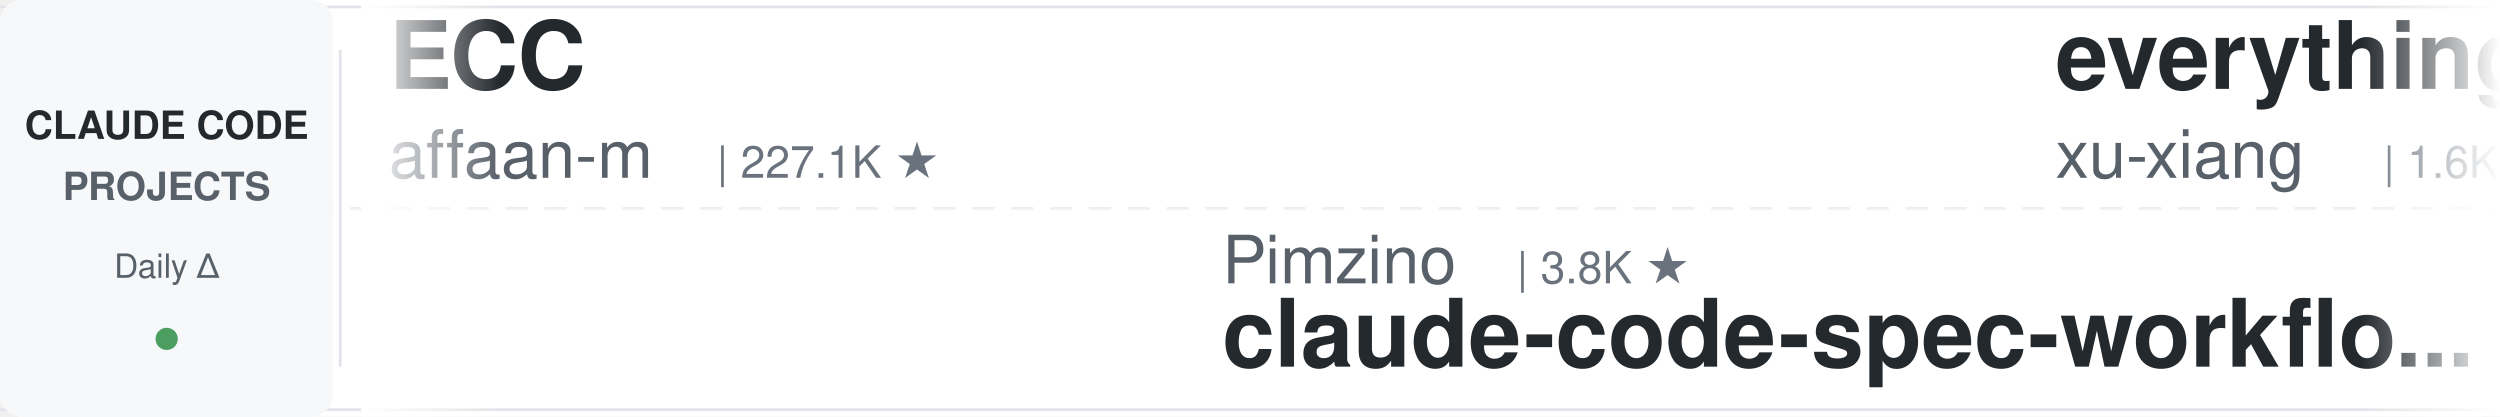
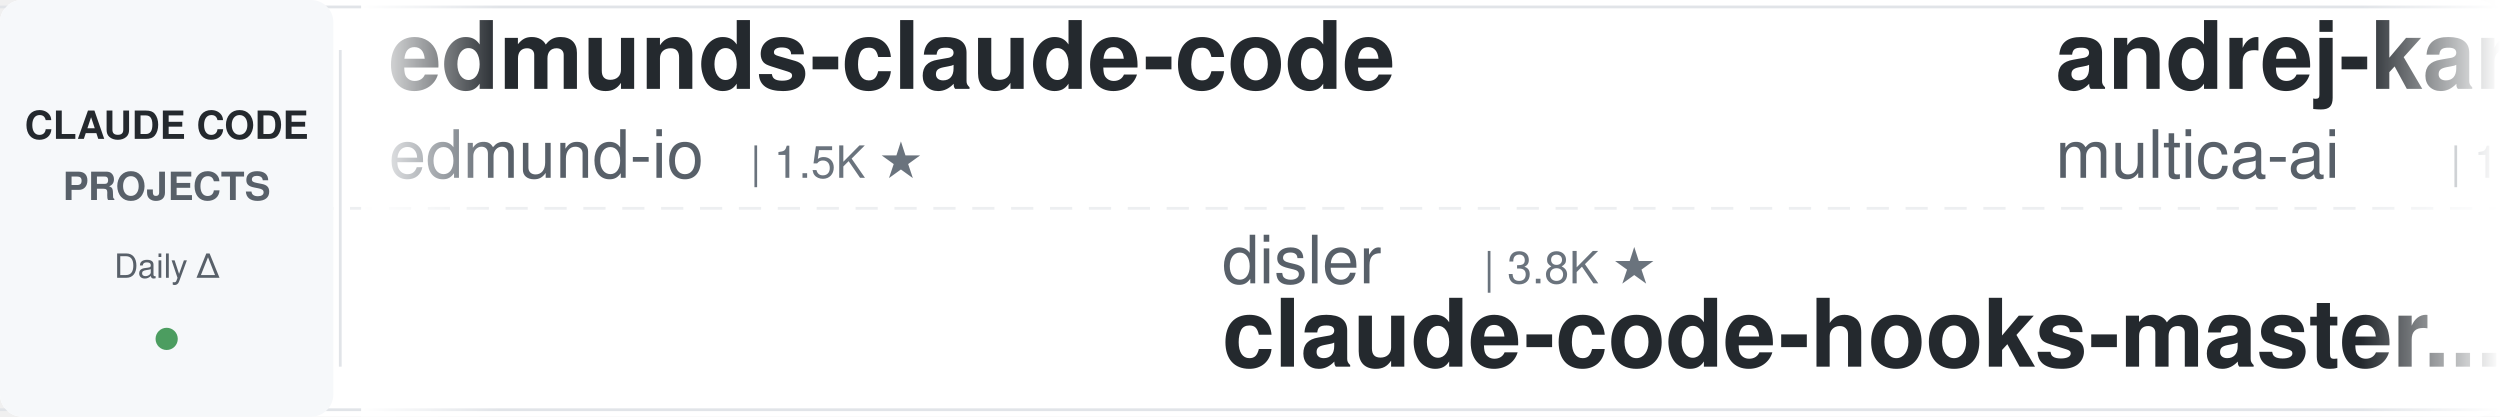
<svg xmlns="http://www.w3.org/2000/svg" width="900" height="150">
  <defs>
    <linearGradient id="leftFade" x1="0%" y1="0%" x2="100%" y2="0%">
      <stop offset="0%" style="stop-color:#ffffff;stop-opacity:1" />
      <stop offset="100%" style="stop-color:#ffffff;stop-opacity:0" />
    </linearGradient>
    <linearGradient id="rightFade" x1="0%" y1="0%" x2="100%" y2="0%">
      <stop offset="0%" style="stop-color:#ffffff;stop-opacity:0" />
      <stop offset="100%" style="stop-color:#ffffff;stop-opacity:1" />
    </linearGradient>
  </defs>
  <rect width="900" height="150" fill="#ffffff" rx="8" />
  <rect x="0" y="2" width="900" height="1" fill="#e1e4e8" />
  <rect x="0" y="147" width="900" height="1" fill="#e1e4e8" />
  <line x1="0" y1="75" x2="900" y2="75" stroke="#e1e4e8" stroke-width="1" stroke-dasharray="8 6" opacity="0.6" />
  <rect x="0" y="0" width="120" height="150" fill="#f6f8fa" rx="8" />
  <text x="60" y="50" font-family="-apple-system, BlinkMacSystemFont, 'Segoe UI', Helvetica, Arial, sans-serif" font-size="14" font-weight="600" fill="#24292e" text-anchor="middle">CLAUDE CODE</text>
  <text x="60" y="72" font-family="-apple-system, BlinkMacSystemFont, 'Segoe UI', Helvetica, Arial, sans-serif" font-size="14" font-weight="600" fill="#586069" text-anchor="middle">PROJECTS</text>
  <text x="60" y="100" font-family="-apple-system, BlinkMacSystemFont, 'Segoe UI', Helvetica, Arial, sans-serif" font-size="12" font-weight="500" fill="#586069" text-anchor="middle">Daily Δ</text>
  <circle cx="60" cy="122" r="4" fill="#22863a" opacity="0.8" />
  <rect x="122" y="18" width="1" height="114" fill="#e1e4e8" />
  <clipPath id="tickerClip">
    <rect x="130" y="0" width="770" height="150" />
  </clipPath>
  <g clip-path="url(#tickerClip)">
    <g id="tickerItems">
      <animateTransform attributeName="transform" attributeType="XML" type="translate" from="0 0" to="-3000 0" dur="54s" repeatCount="indefinite" />
      <g transform="translate(0, 0)">
-         <text x="140" y="32" font-family="-apple-system, BlinkMacSystemFont, 'Segoe UI', Helvetica, Arial, sans-serif" font-size="34" font-weight="600" fill="#24292e">ECC</text>
-         <text x="140" y="64" font-family="-apple-system, BlinkMacSystemFont, 'Segoe UI', Helvetica, Arial, sans-serif" font-size="24" font-weight="400" fill="#586069">affaan-m</text>
-         <text x="258" y="64" font-family="-apple-system, BlinkMacSystemFont, 'Segoe UI', Helvetica, Arial, sans-serif" font-size="16" font-weight="500" fill="#6a737d">| 227.1K ★</text>
+         <text x="140" y="32" font-family="-apple-system, BlinkMacSystemFont, 'Segoe UI', Helvetica, Arial, sans-serif" font-size="34" font-weight="600" fill="#24292e">edmunds-claude-code</text>
+         <text x="140" y="64" font-family="-apple-system, BlinkMacSystemFont, 'Segoe UI', Helvetica, Arial, sans-serif" font-size="24" font-weight="400" fill="#586069">edmund-io</text>
+         <text x="270" y="64" font-family="-apple-system, BlinkMacSystemFont, 'Segoe UI', Helvetica, Arial, sans-serif" font-size="16" font-weight="500" fill="#6a737d">| 1.5K ★</text>
      </g>
      <g transform="translate(300, 0)">
-         <text x="140" y="102" font-family="-apple-system, BlinkMacSystemFont, 'Segoe UI', Helvetica, Arial, sans-serif" font-size="24" font-weight="400" fill="#586069">Pimzino</text>
-         <text x="246" y="102" font-family="-apple-system, BlinkMacSystemFont, 'Segoe UI', Helvetica, Arial, sans-serif" font-size="16" font-weight="500" fill="#6a737d">| 3.8K ★</text>
-         <text x="140" y="132" font-family="-apple-system, BlinkMacSystemFont, 'Segoe UI', Helvetica, Arial, sans-serif" font-size="34" font-weight="600" fill="#24292e">claude-code-spec-workflo...</text>
+         <text x="140" y="102" font-family="-apple-system, BlinkMacSystemFont, 'Segoe UI', Helvetica, Arial, sans-serif" font-size="24" font-weight="400" fill="#586069">disler</text>
+         <text x="234" y="102" font-family="-apple-system, BlinkMacSystemFont, 'Segoe UI', Helvetica, Arial, sans-serif" font-size="16" font-weight="500" fill="#6a737d">| 3.8K ★</text>
+         <text x="140" y="132" font-family="-apple-system, BlinkMacSystemFont, 'Segoe UI', Helvetica, Arial, sans-serif" font-size="34" font-weight="600" fill="#24292e">claude-code-hooks-master...</text>
      </g>
      <g transform="translate(600, 0)">
+         <text x="140" y="32" font-family="-apple-system, BlinkMacSystemFont, 'Segoe UI', Helvetica, Arial, sans-serif" font-size="34" font-weight="600" fill="#24292e">andrej-karpathy-skills</text>
+         <text x="140" y="64" font-family="-apple-system, BlinkMacSystemFont, 'Segoe UI', Helvetica, Arial, sans-serif" font-size="24" font-weight="400" fill="#586069">multica-ai</text>
+         <text x="282" y="64" font-family="-apple-system, BlinkMacSystemFont, 'Segoe UI', Helvetica, Arial, sans-serif" font-size="16" font-weight="500" fill="#6a737d">| 189.2K ★</text>
+       </g>
+       <g transform="translate(900, 0)">
+         <text x="140" y="102" font-family="-apple-system, BlinkMacSystemFont, 'Segoe UI', Helvetica, Arial, sans-serif" font-size="24" font-weight="400" fill="#586069">fuergaosi233</text>
+         <text x="306" y="102" font-family="-apple-system, BlinkMacSystemFont, 'Segoe UI', Helvetica, Arial, sans-serif" font-size="16" font-weight="500" fill="#6a737d">| 2.7K ★</text>
+         <text x="140" y="132" font-family="-apple-system, BlinkMacSystemFont, 'Segoe UI', Helvetica, Arial, sans-serif" font-size="34" font-weight="600" fill="#24292e">claude-code-proxy</text>
+       </g>
+       <g transform="translate(1200, 0)">
+         <text x="140" y="32" font-family="-apple-system, BlinkMacSystemFont, 'Segoe UI', Helvetica, Arial, sans-serif" font-size="34" font-weight="600" fill="#24292e">ClaudeCodeAgents</text>
+         <text x="140" y="64" font-family="-apple-system, BlinkMacSystemFont, 'Segoe UI', Helvetica, Arial, sans-serif" font-size="24" font-weight="400" fill="#586069">darcyegb</text>
+         <text x="258" y="64" font-family="-apple-system, BlinkMacSystemFont, 'Segoe UI', Helvetica, Arial, sans-serif" font-size="16" font-weight="500" fill="#6a737d">| 744 ★</text>
+       </g>
+       <g transform="translate(1500, 0)">
+         <text x="140" y="102" font-family="-apple-system, BlinkMacSystemFont, 'Segoe UI', Helvetica, Arial, sans-serif" font-size="24" font-weight="400" fill="#586069">repowise-dev</text>
+         <text x="306" y="102" font-family="-apple-system, BlinkMacSystemFont, 'Segoe UI', Helvetica, Arial, sans-serif" font-size="16" font-weight="500" fill="#6a737d">| 1.1K ★</text>
+         <text x="140" y="132" font-family="-apple-system, BlinkMacSystemFont, 'Segoe UI', Helvetica, Arial, sans-serif" font-size="34" font-weight="600" fill="#24292e">claude-code-prompts</text>
+       </g>
+       <g transform="translate(1800, 0)">
        <text x="140" y="32" font-family="-apple-system, BlinkMacSystemFont, 'Segoe UI', Helvetica, Arial, sans-serif" font-size="34" font-weight="600" fill="#24292e">everything-claude-code-z...</text>
        <text x="140" y="64" font-family="-apple-system, BlinkMacSystemFont, 'Segoe UI', Helvetica, Arial, sans-serif" font-size="24" font-weight="400" fill="#586069">xu-xiang</text>
        <text x="258" y="64" font-family="-apple-system, BlinkMacSystemFont, 'Segoe UI', Helvetica, Arial, sans-serif" font-size="16" font-weight="500" fill="#6a737d">| 1.6K ★</text>
      </g>
-       <g transform="translate(900, 0)">
-         <text x="140" y="102" font-family="-apple-system, BlinkMacSystemFont, 'Segoe UI', Helvetica, Arial, sans-serif" font-size="24" font-weight="400" fill="#586069">repowise-dev</text>
-         <text x="306" y="102" font-family="-apple-system, BlinkMacSystemFont, 'Segoe UI', Helvetica, Arial, sans-serif" font-size="16" font-weight="500" fill="#6a737d">| 1.1K ★</text>
-         <text x="140" y="132" font-family="-apple-system, BlinkMacSystemFont, 'Segoe UI', Helvetica, Arial, sans-serif" font-size="34" font-weight="600" fill="#24292e">claude-code-prompts</text>
-       </g>
-       <g transform="translate(1200, 0)">
-         <text x="140" y="32" font-family="-apple-system, BlinkMacSystemFont, 'Segoe UI', Helvetica, Arial, sans-serif" font-size="34" font-weight="600" fill="#24292e">claude-code-router</text>
-         <text x="140" y="64" font-family="-apple-system, BlinkMacSystemFont, 'Segoe UI', Helvetica, Arial, sans-serif" font-size="24" font-weight="400" fill="#586069">musistudio</text>
-         <text x="282" y="64" font-family="-apple-system, BlinkMacSystemFont, 'Segoe UI', Helvetica, Arial, sans-serif" font-size="16" font-weight="500" fill="#6a737d">| 35.7K ★</text>
-       </g>
-       <g transform="translate(1500, 0)">
-         <text x="140" y="102" font-family="-apple-system, BlinkMacSystemFont, 'Segoe UI', Helvetica, Arial, sans-serif" font-size="24" font-weight="400" fill="#586069">VILA-Lab</text>
-         <text x="258" y="102" font-family="-apple-system, BlinkMacSystemFont, 'Segoe UI', Helvetica, Arial, sans-serif" font-size="16" font-weight="500" fill="#6a737d">| 1.8K ★</text>
-         <text x="140" y="132" font-family="-apple-system, BlinkMacSystemFont, 'Segoe UI', Helvetica, Arial, sans-serif" font-size="34" font-weight="600" fill="#24292e">Dive-into-Claude-Code</text>
-       </g>
-       <g transform="translate(1800, 0)">
-         <text x="140" y="32" font-family="-apple-system, BlinkMacSystemFont, 'Segoe UI', Helvetica, Arial, sans-serif" font-size="34" font-weight="600" fill="#24292e">claude-code-showcase</text>
-         <text x="140" y="64" font-family="-apple-system, BlinkMacSystemFont, 'Segoe UI', Helvetica, Arial, sans-serif" font-size="24" font-weight="400" fill="#586069">ChrisWiles</text>
-         <text x="282" y="64" font-family="-apple-system, BlinkMacSystemFont, 'Segoe UI', Helvetica, Arial, sans-serif" font-size="16" font-weight="500" fill="#6a737d">| 6.0K ★</text>
-       </g>
      <g transform="translate(2100, 0)">
-         <text x="140" y="102" font-family="-apple-system, BlinkMacSystemFont, 'Segoe UI', Helvetica, Arial, sans-serif" font-size="24" font-weight="400" fill="#586069">kodu-ai</text>
-         <text x="246" y="102" font-family="-apple-system, BlinkMacSystemFont, 'Segoe UI', Helvetica, Arial, sans-serif" font-size="16" font-weight="500" fill="#6a737d">| 5.3K ★</text>
-         <text x="140" y="132" font-family="-apple-system, BlinkMacSystemFont, 'Segoe UI', Helvetica, Arial, sans-serif" font-size="34" font-weight="600" fill="#24292e">claude-coder</text>
+         <text x="140" y="102" font-family="-apple-system, BlinkMacSystemFont, 'Segoe UI', Helvetica, Arial, sans-serif" font-size="24" font-weight="400" fill="#586069">lintsinghua</text>
+         <text x="294" y="102" font-family="-apple-system, BlinkMacSystemFont, 'Segoe UI', Helvetica, Arial, sans-serif" font-size="16" font-weight="500" fill="#6a737d">| 3.9K ★</text>
+         <text x="140" y="132" font-family="-apple-system, BlinkMacSystemFont, 'Segoe UI', Helvetica, Arial, sans-serif" font-size="34" font-weight="600" fill="#24292e">claude-code-book</text>
      </g>
      <g transform="translate(2400, 0)">
-         <text x="140" y="32" font-family="-apple-system, BlinkMacSystemFont, 'Segoe UI', Helvetica, Arial, sans-serif" font-size="34" font-weight="600" fill="#24292e">Claude-Code-Source-Study</text>
-         <text x="140" y="64" font-family="-apple-system, BlinkMacSystemFont, 'Segoe UI', Helvetica, Arial, sans-serif" font-size="24" font-weight="400" fill="#586069">luyao618</text>
-         <text x="258" y="64" font-family="-apple-system, BlinkMacSystemFont, 'Segoe UI', Helvetica, Arial, sans-serif" font-size="16" font-weight="500" fill="#6a737d">| 1.6K ★</text>
+         <text x="140" y="32" font-family="-apple-system, BlinkMacSystemFont, 'Segoe UI', Helvetica, Arial, sans-serif" font-size="34" font-weight="600" fill="#24292e">awesome-claude-code-suba...</text>
+         <text x="140" y="64" font-family="-apple-system, BlinkMacSystemFont, 'Segoe UI', Helvetica, Arial, sans-serif" font-size="24" font-weight="400" fill="#586069">VoltAgent</text>
+         <text x="270" y="64" font-family="-apple-system, BlinkMacSystemFont, 'Segoe UI', Helvetica, Arial, sans-serif" font-size="16" font-weight="500" fill="#6a737d">| 23.0K ★</text>
      </g>
      <g transform="translate(2700, 0)">
-         <text x="140" y="102" font-family="-apple-system, BlinkMacSystemFont, 'Segoe UI', Helvetica, Arial, sans-serif" font-size="24" font-weight="400" fill="#586069">hangsman</text>
-         <text x="258" y="102" font-family="-apple-system, BlinkMacSystemFont, 'Segoe UI', Helvetica, Arial, sans-serif" font-size="16" font-weight="500" fill="#6a737d">| 787 ★</text>
-         <text x="140" y="132" font-family="-apple-system, BlinkMacSystemFont, 'Segoe UI', Helvetica, Arial, sans-serif" font-size="34" font-weight="600" fill="#24292e">claude-code-source</text>
+         <text x="140" y="102" font-family="-apple-system, BlinkMacSystemFont, 'Segoe UI', Helvetica, Arial, sans-serif" font-size="24" font-weight="400" fill="#586069">Piebald-AI</text>
+         <text x="282" y="102" font-family="-apple-system, BlinkMacSystemFont, 'Segoe UI', Helvetica, Arial, sans-serif" font-size="16" font-weight="500" fill="#6a737d">| 11.7K ★</text>
+         <text x="140" y="132" font-family="-apple-system, BlinkMacSystemFont, 'Segoe UI', Helvetica, Arial, sans-serif" font-size="34" font-weight="600" fill="#24292e">claude-code-system-promp...</text>
      </g>
      <g transform="translate(3000, 0)">
-         <text x="140" y="32" font-family="-apple-system, BlinkMacSystemFont, 'Segoe UI', Helvetica, Arial, sans-serif" font-size="34" font-weight="600" fill="#24292e">ECC</text>
-         <text x="140" y="64" font-family="-apple-system, BlinkMacSystemFont, 'Segoe UI', Helvetica, Arial, sans-serif" font-size="24" font-weight="400" fill="#586069">affaan-m</text>
-         <text x="258" y="64" font-family="-apple-system, BlinkMacSystemFont, 'Segoe UI', Helvetica, Arial, sans-serif" font-size="16" font-weight="500" fill="#6a737d">| 227.1K ★</text>
+         <text x="140" y="32" font-family="-apple-system, BlinkMacSystemFont, 'Segoe UI', Helvetica, Arial, sans-serif" font-size="34" font-weight="600" fill="#24292e">edmunds-claude-code</text>
+         <text x="140" y="64" font-family="-apple-system, BlinkMacSystemFont, 'Segoe UI', Helvetica, Arial, sans-serif" font-size="24" font-weight="400" fill="#586069">edmund-io</text>
+         <text x="270" y="64" font-family="-apple-system, BlinkMacSystemFont, 'Segoe UI', Helvetica, Arial, sans-serif" font-size="16" font-weight="500" fill="#6a737d">| 1.5K ★</text>
      </g>
      <g transform="translate(3300, 0)">
-         <text x="140" y="102" font-family="-apple-system, BlinkMacSystemFont, 'Segoe UI', Helvetica, Arial, sans-serif" font-size="24" font-weight="400" fill="#586069">Pimzino</text>
-         <text x="246" y="102" font-family="-apple-system, BlinkMacSystemFont, 'Segoe UI', Helvetica, Arial, sans-serif" font-size="16" font-weight="500" fill="#6a737d">| 3.8K ★</text>
-         <text x="140" y="132" font-family="-apple-system, BlinkMacSystemFont, 'Segoe UI', Helvetica, Arial, sans-serif" font-size="34" font-weight="600" fill="#24292e">claude-code-spec-workflo...</text>
+         <text x="140" y="102" font-family="-apple-system, BlinkMacSystemFont, 'Segoe UI', Helvetica, Arial, sans-serif" font-size="24" font-weight="400" fill="#586069">disler</text>
+         <text x="234" y="102" font-family="-apple-system, BlinkMacSystemFont, 'Segoe UI', Helvetica, Arial, sans-serif" font-size="16" font-weight="500" fill="#6a737d">| 3.8K ★</text>
+         <text x="140" y="132" font-family="-apple-system, BlinkMacSystemFont, 'Segoe UI', Helvetica, Arial, sans-serif" font-size="34" font-weight="600" fill="#24292e">claude-code-hooks-master...</text>
      </g>
      <g transform="translate(3600, 0)">
-         <text x="140" y="32" font-family="-apple-system, BlinkMacSystemFont, 'Segoe UI', Helvetica, Arial, sans-serif" font-size="34" font-weight="600" fill="#24292e">everything-claude-code-z...</text>
-         <text x="140" y="64" font-family="-apple-system, BlinkMacSystemFont, 'Segoe UI', Helvetica, Arial, sans-serif" font-size="24" font-weight="400" fill="#586069">xu-xiang</text>
-         <text x="258" y="64" font-family="-apple-system, BlinkMacSystemFont, 'Segoe UI', Helvetica, Arial, sans-serif" font-size="16" font-weight="500" fill="#6a737d">| 1.6K ★</text>
+         <text x="140" y="32" font-family="-apple-system, BlinkMacSystemFont, 'Segoe UI', Helvetica, Arial, sans-serif" font-size="34" font-weight="600" fill="#24292e">andrej-karpathy-skills</text>
+         <text x="140" y="64" font-family="-apple-system, BlinkMacSystemFont, 'Segoe UI', Helvetica, Arial, sans-serif" font-size="24" font-weight="400" fill="#586069">multica-ai</text>
+         <text x="282" y="64" font-family="-apple-system, BlinkMacSystemFont, 'Segoe UI', Helvetica, Arial, sans-serif" font-size="16" font-weight="500" fill="#6a737d">| 189.2K ★</text>
      </g>
      <g transform="translate(3900, 0)">
-         <text x="140" y="102" font-family="-apple-system, BlinkMacSystemFont, 'Segoe UI', Helvetica, Arial, sans-serif" font-size="24" font-weight="400" fill="#586069">repowise-dev</text>
-         <text x="306" y="102" font-family="-apple-system, BlinkMacSystemFont, 'Segoe UI', Helvetica, Arial, sans-serif" font-size="16" font-weight="500" fill="#6a737d">| 1.1K ★</text>
-         <text x="140" y="132" font-family="-apple-system, BlinkMacSystemFont, 'Segoe UI', Helvetica, Arial, sans-serif" font-size="34" font-weight="600" fill="#24292e">claude-code-prompts</text>
+         <text x="140" y="102" font-family="-apple-system, BlinkMacSystemFont, 'Segoe UI', Helvetica, Arial, sans-serif" font-size="24" font-weight="400" fill="#586069">fuergaosi233</text>
+         <text x="306" y="102" font-family="-apple-system, BlinkMacSystemFont, 'Segoe UI', Helvetica, Arial, sans-serif" font-size="16" font-weight="500" fill="#6a737d">| 2.7K ★</text>
+         <text x="140" y="132" font-family="-apple-system, BlinkMacSystemFont, 'Segoe UI', Helvetica, Arial, sans-serif" font-size="34" font-weight="600" fill="#24292e">claude-code-proxy</text>
      </g>
    </g>
  </g>
  <rect x="130" y="0" width="50" height="150" fill="url(#leftFade)" />
  <rect x="850" y="0" width="50" height="150" fill="url(#rightFade)" />
</svg>
